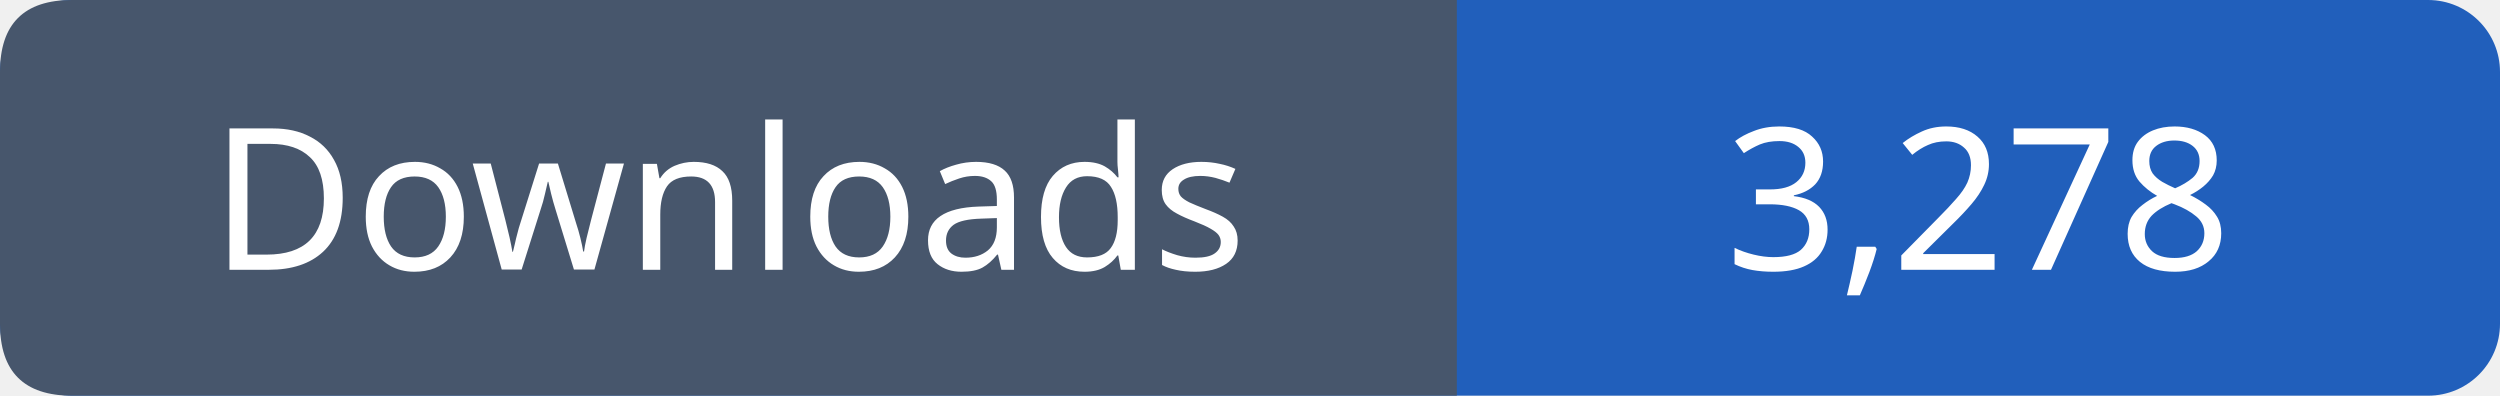
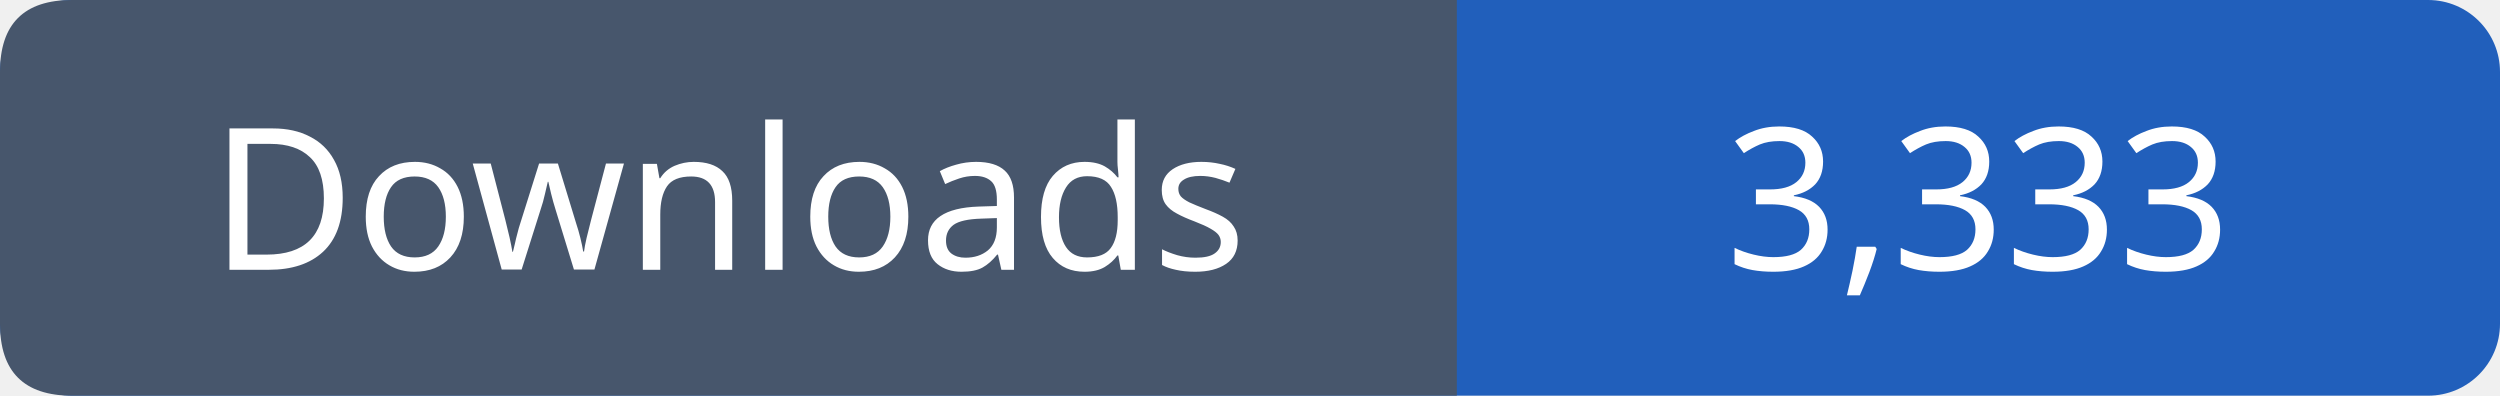
- <svg xmlns="http://www.w3.org/2000/svg" width="139" height="22" viewBox="0 0 139 22" role="img" aria-label="Downloads: 3,278">
+ <svg xmlns="http://www.w3.org/2000/svg" width="139" height="22" viewBox="0 0 139 22" role="img" aria-label="Downloads: 3,333">
  <rect width="139" height="22" rx="4" fill="#215fbb" />
  <path fill="#47566c" d="M4 0h77v22H4q-4 0-4-4V4q0-4 4-4" />
  <g font-family="Verdana,sans-serif" font-size="11" fill="white" text-anchor="middle">
    <text x="40.5" y="15">Downloads</text>
-     <text x="110.0" y="15">3,278</text>
+     <text x="110.0" y="15">3,333</text>
  </g>
</svg>
